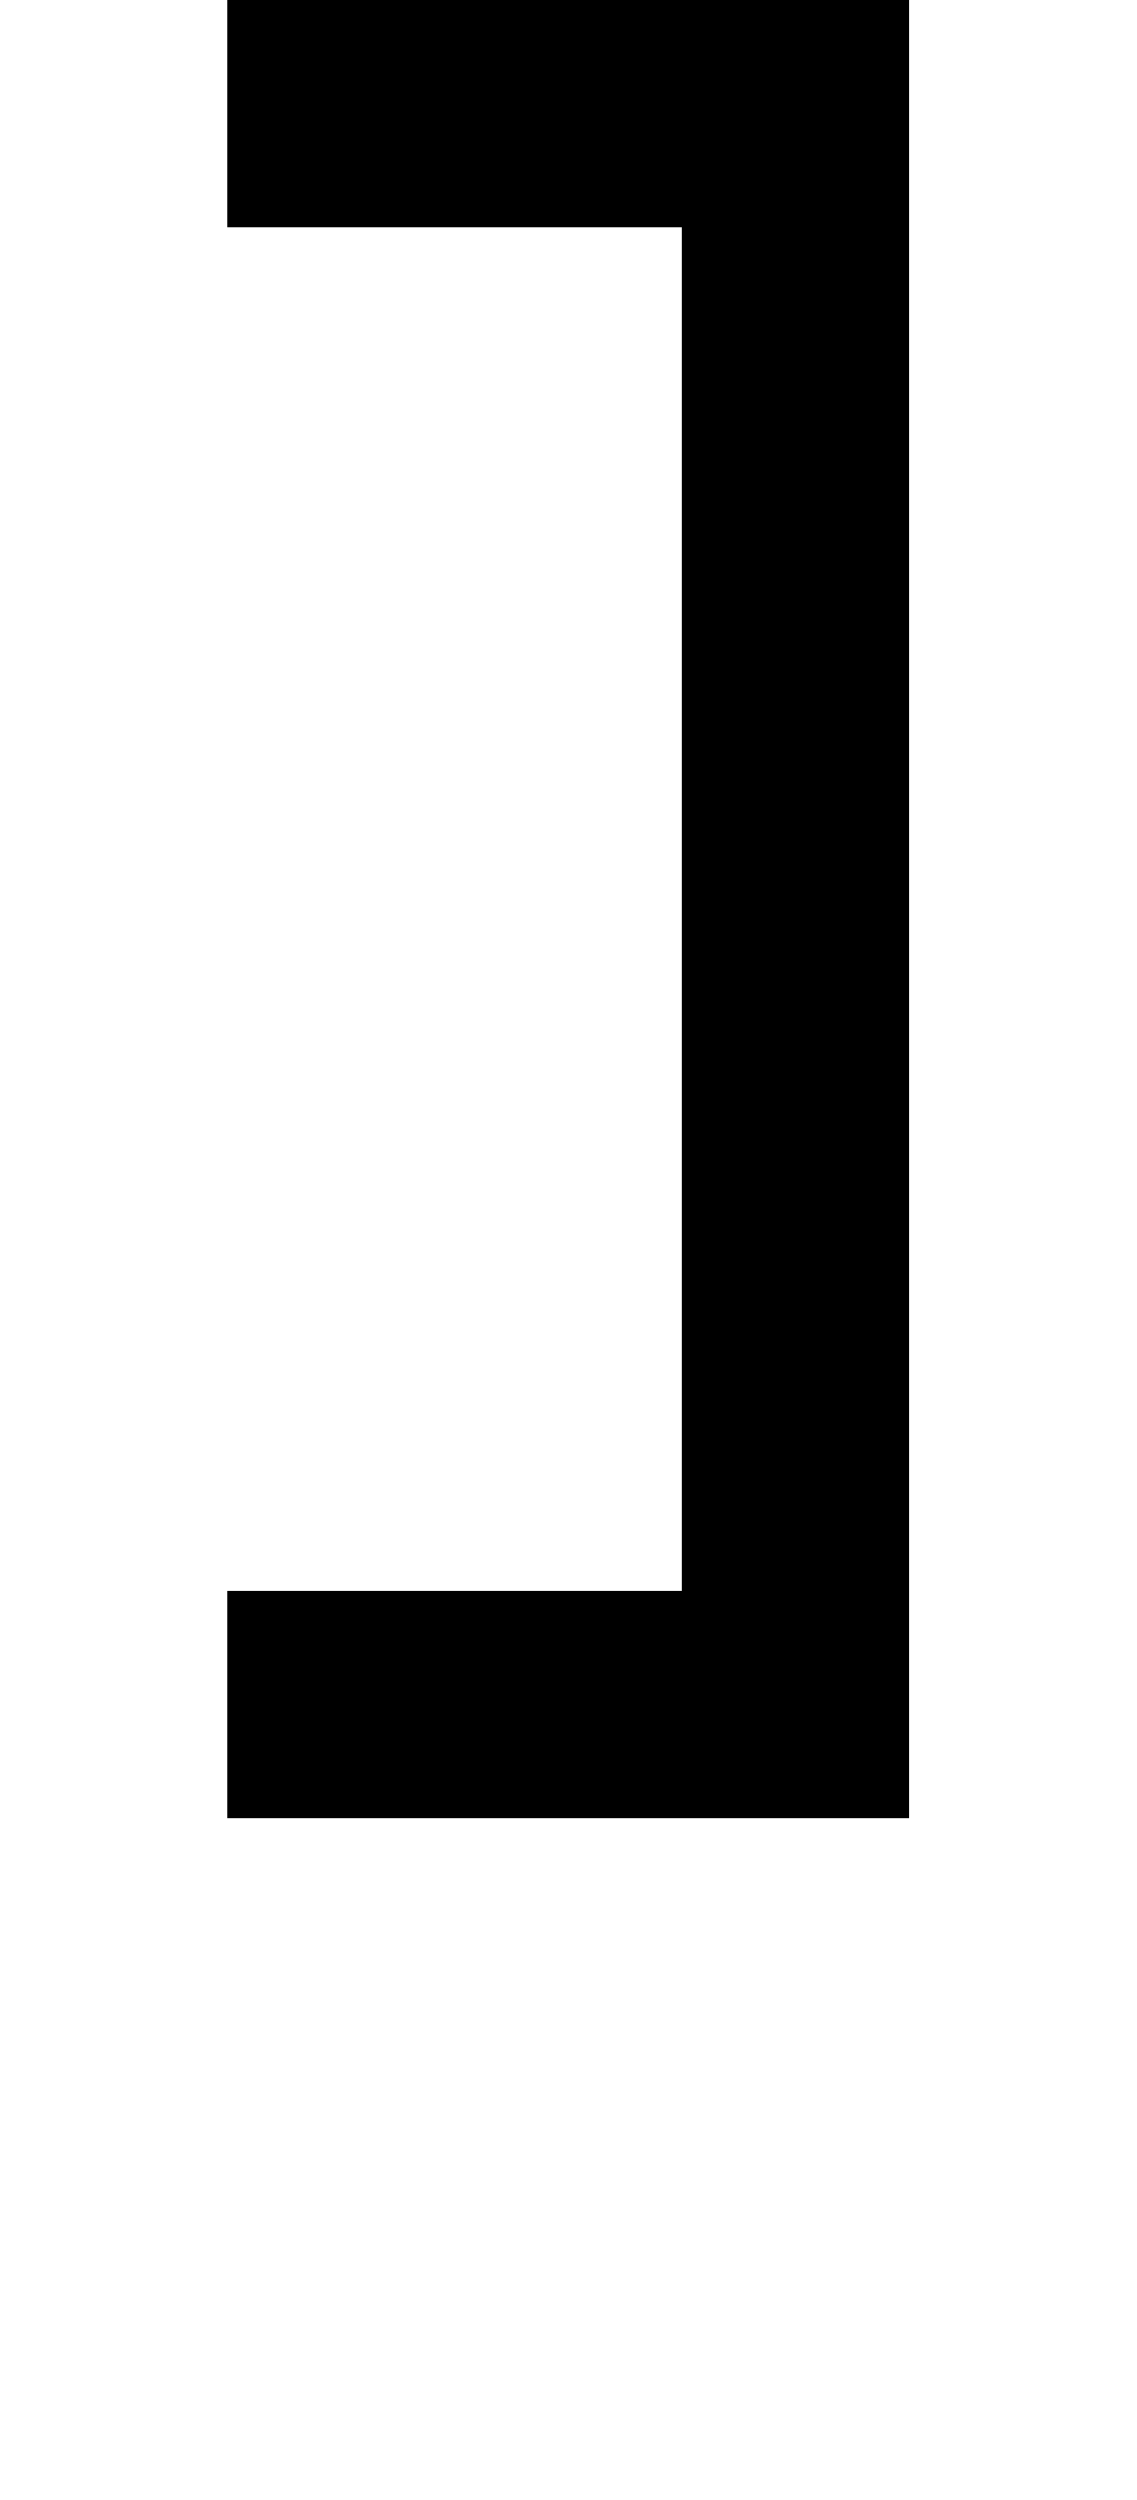
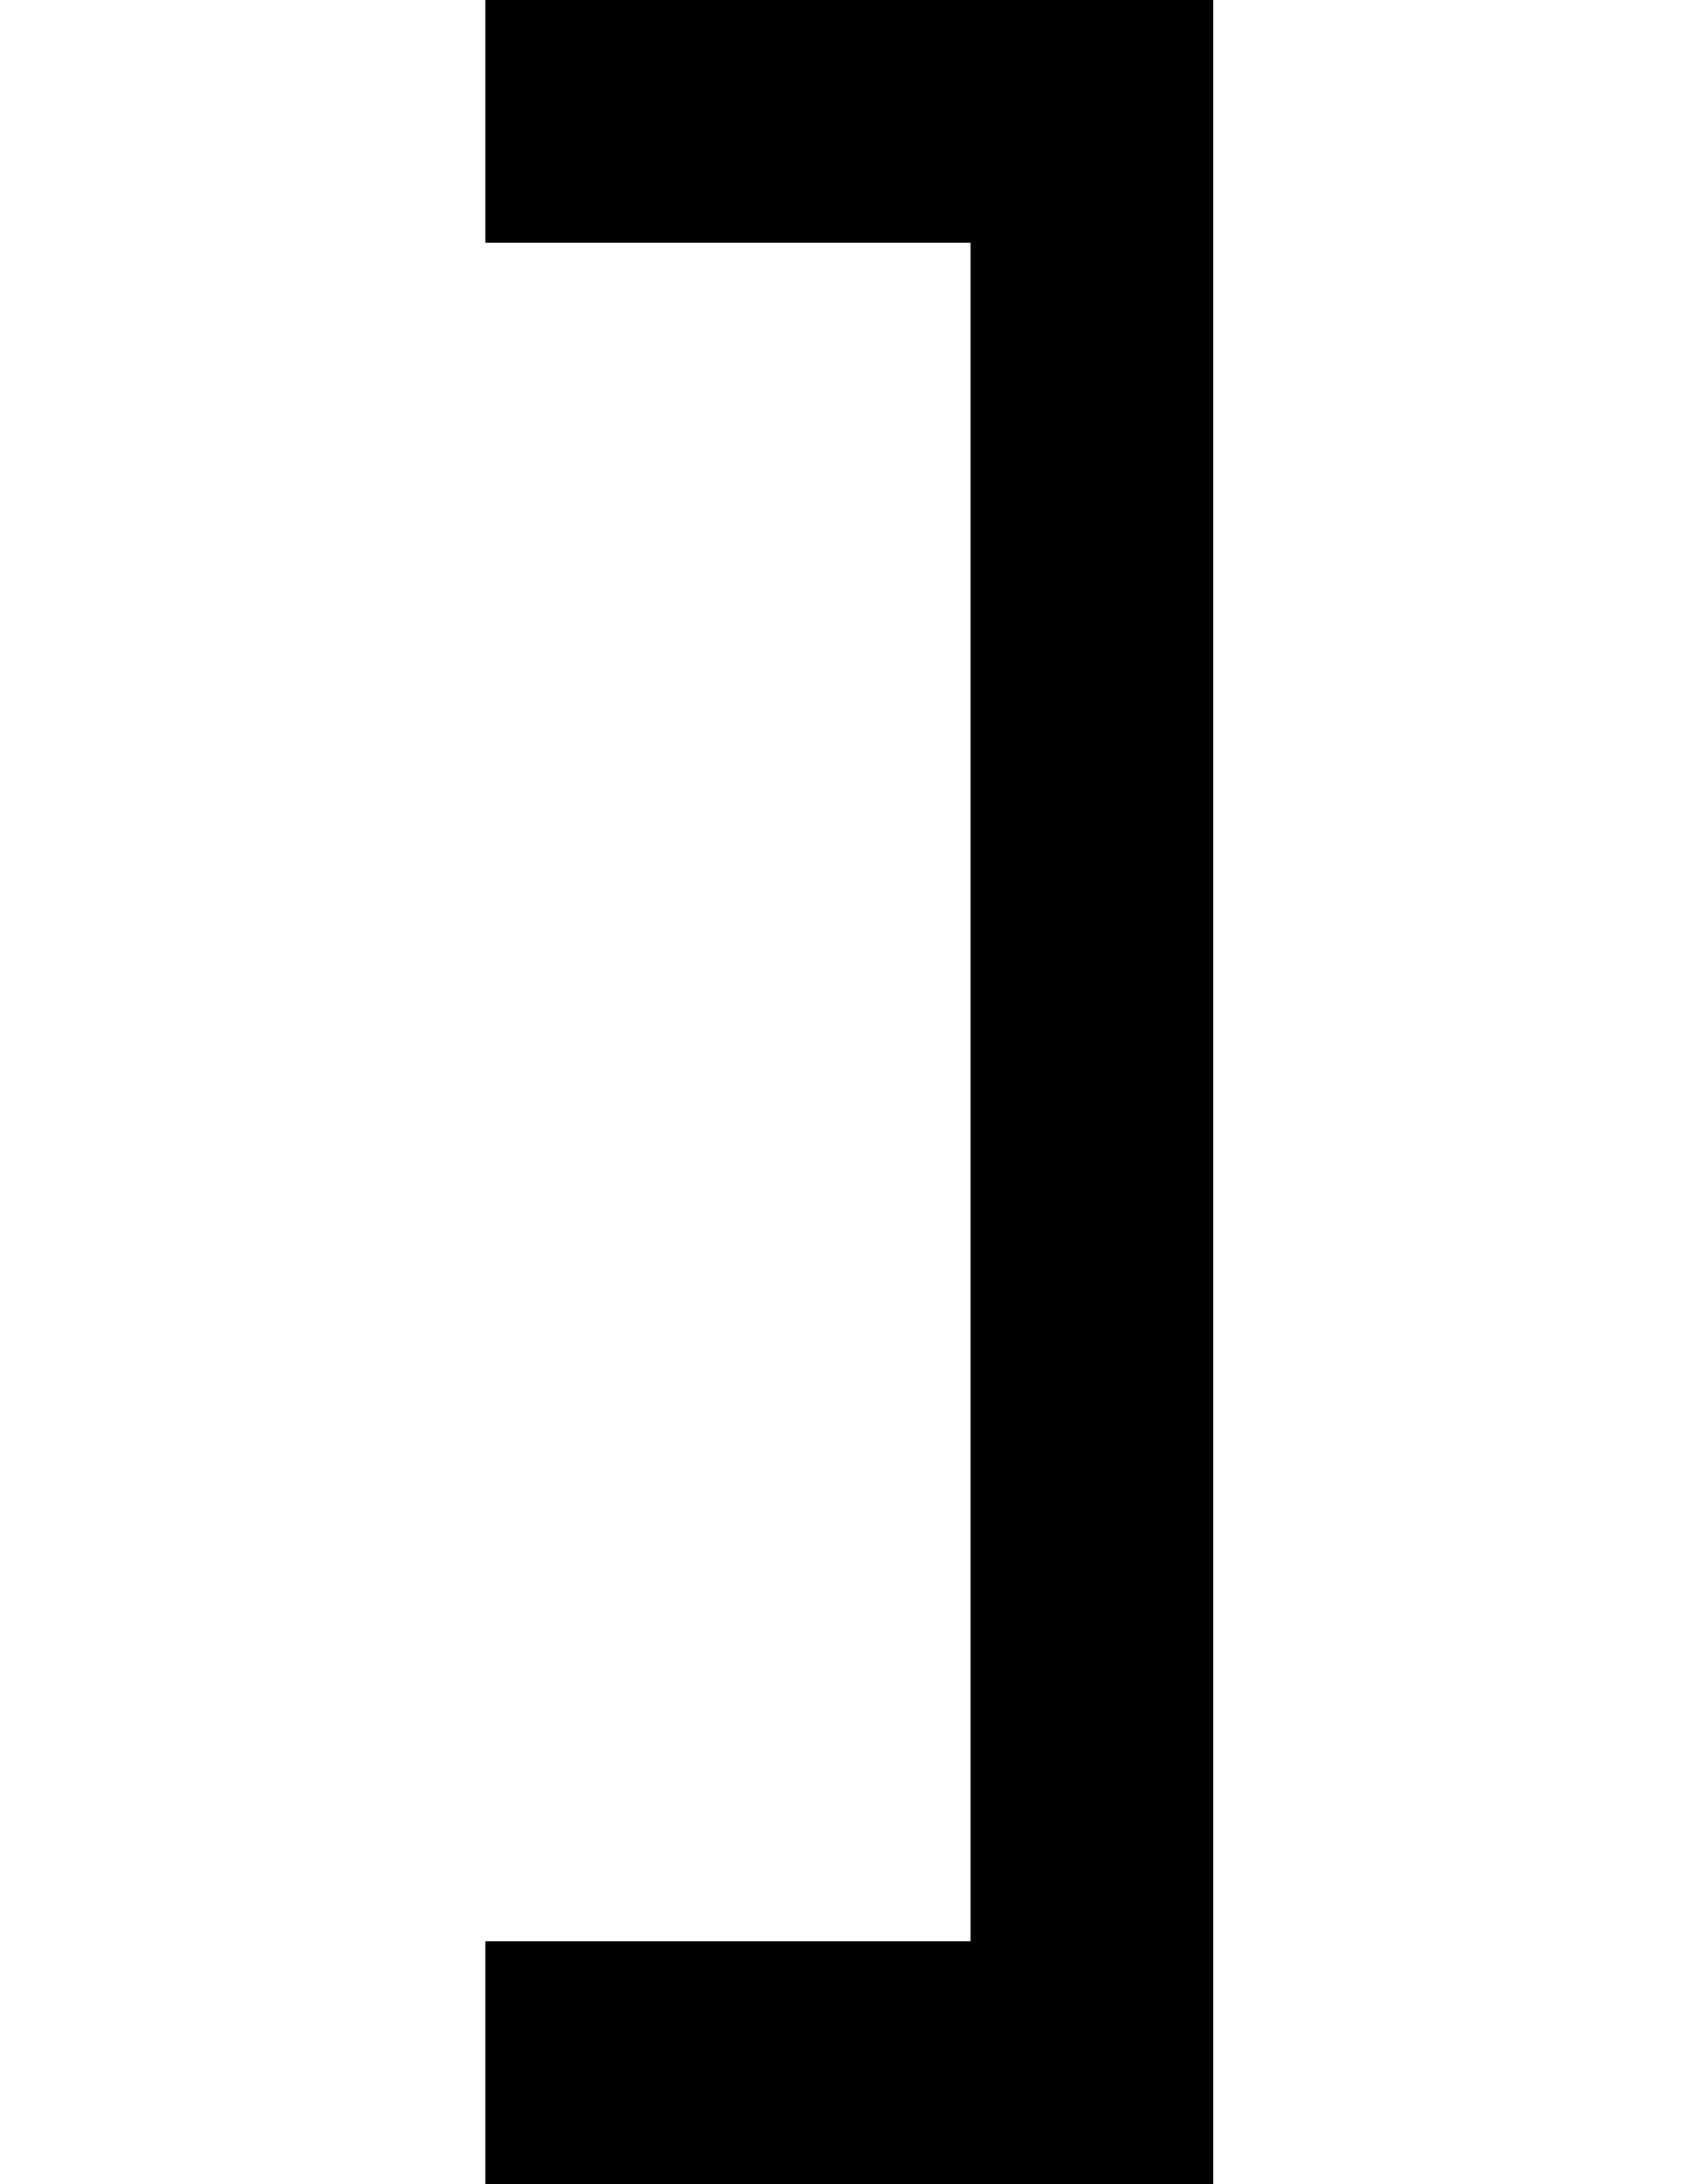
- <svg xmlns="http://www.w3.org/2000/svg" viewBox="0,0,5,11">
-   <path d="       M1,0       L4,0       L4,8       L1,8       L1,7       L3,7       L3,1       L1,1       Z" />
+ <svg xmlns="http://www.w3.org/2000/svg" viewBox="0,0,7,9">
+   <path d="       M2,0       L5,0       L5,9       L2,9       L2,8       L4,8       L4,1       L2,1" />
</svg>
